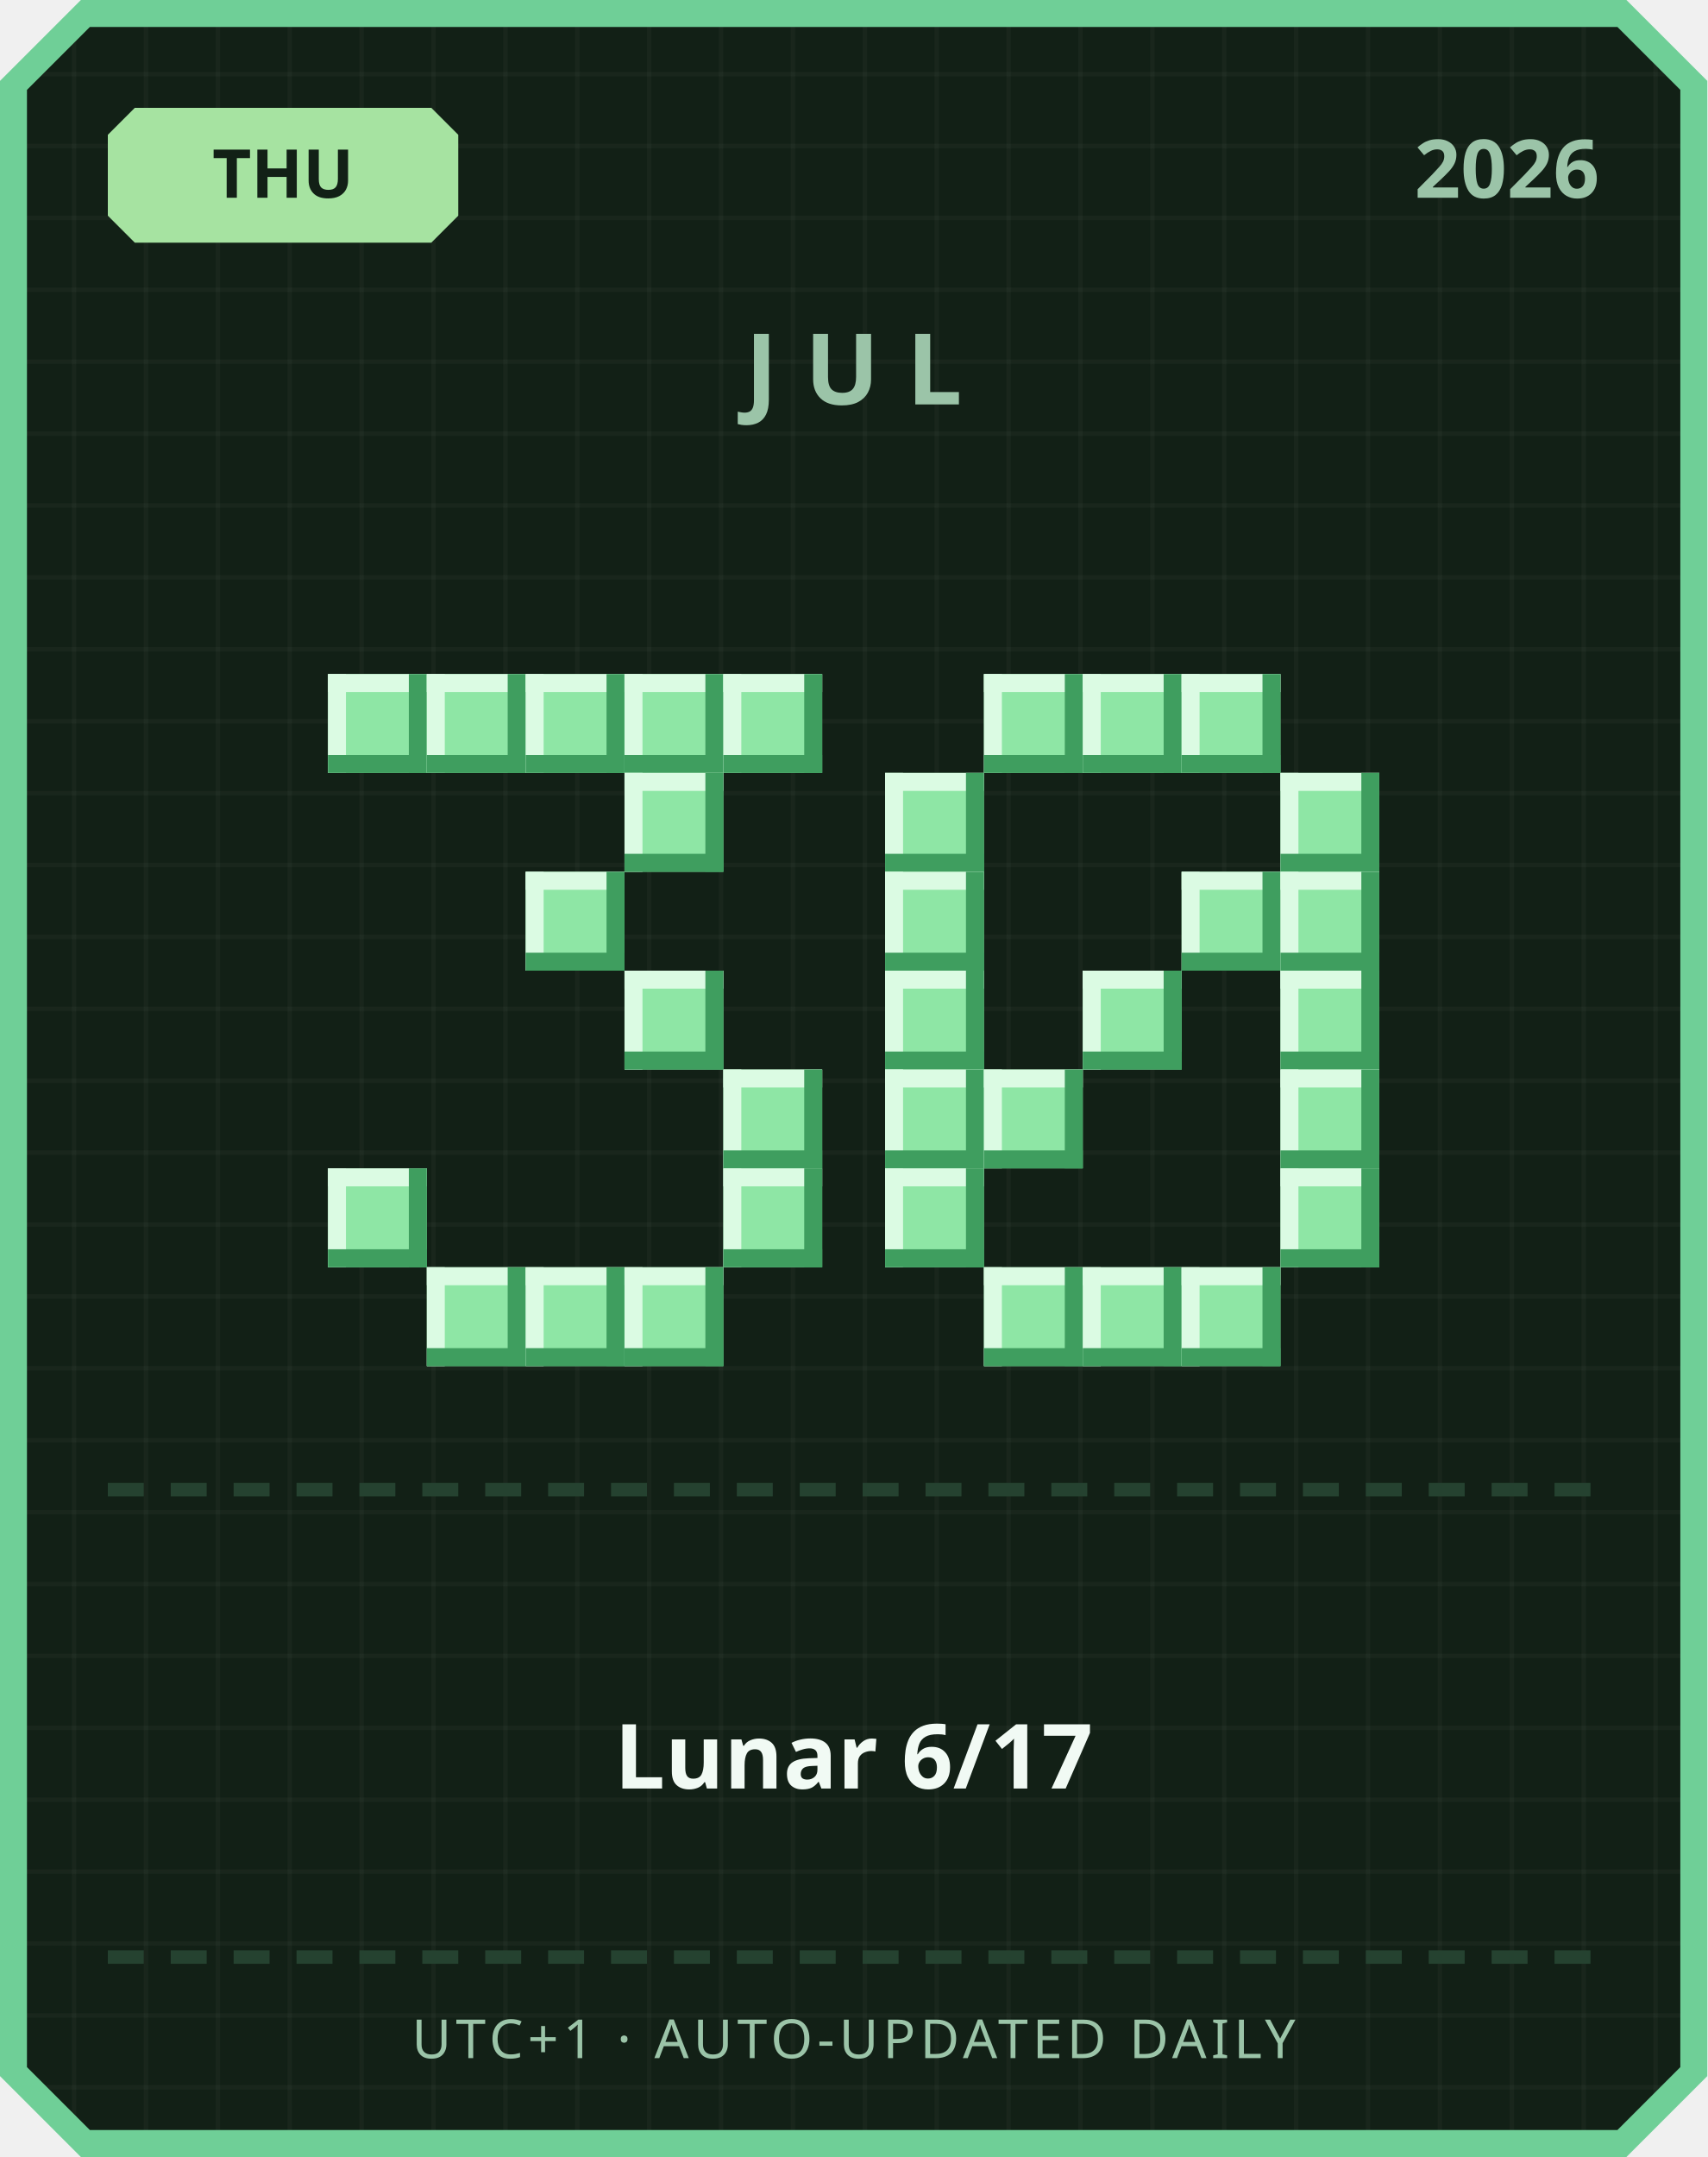
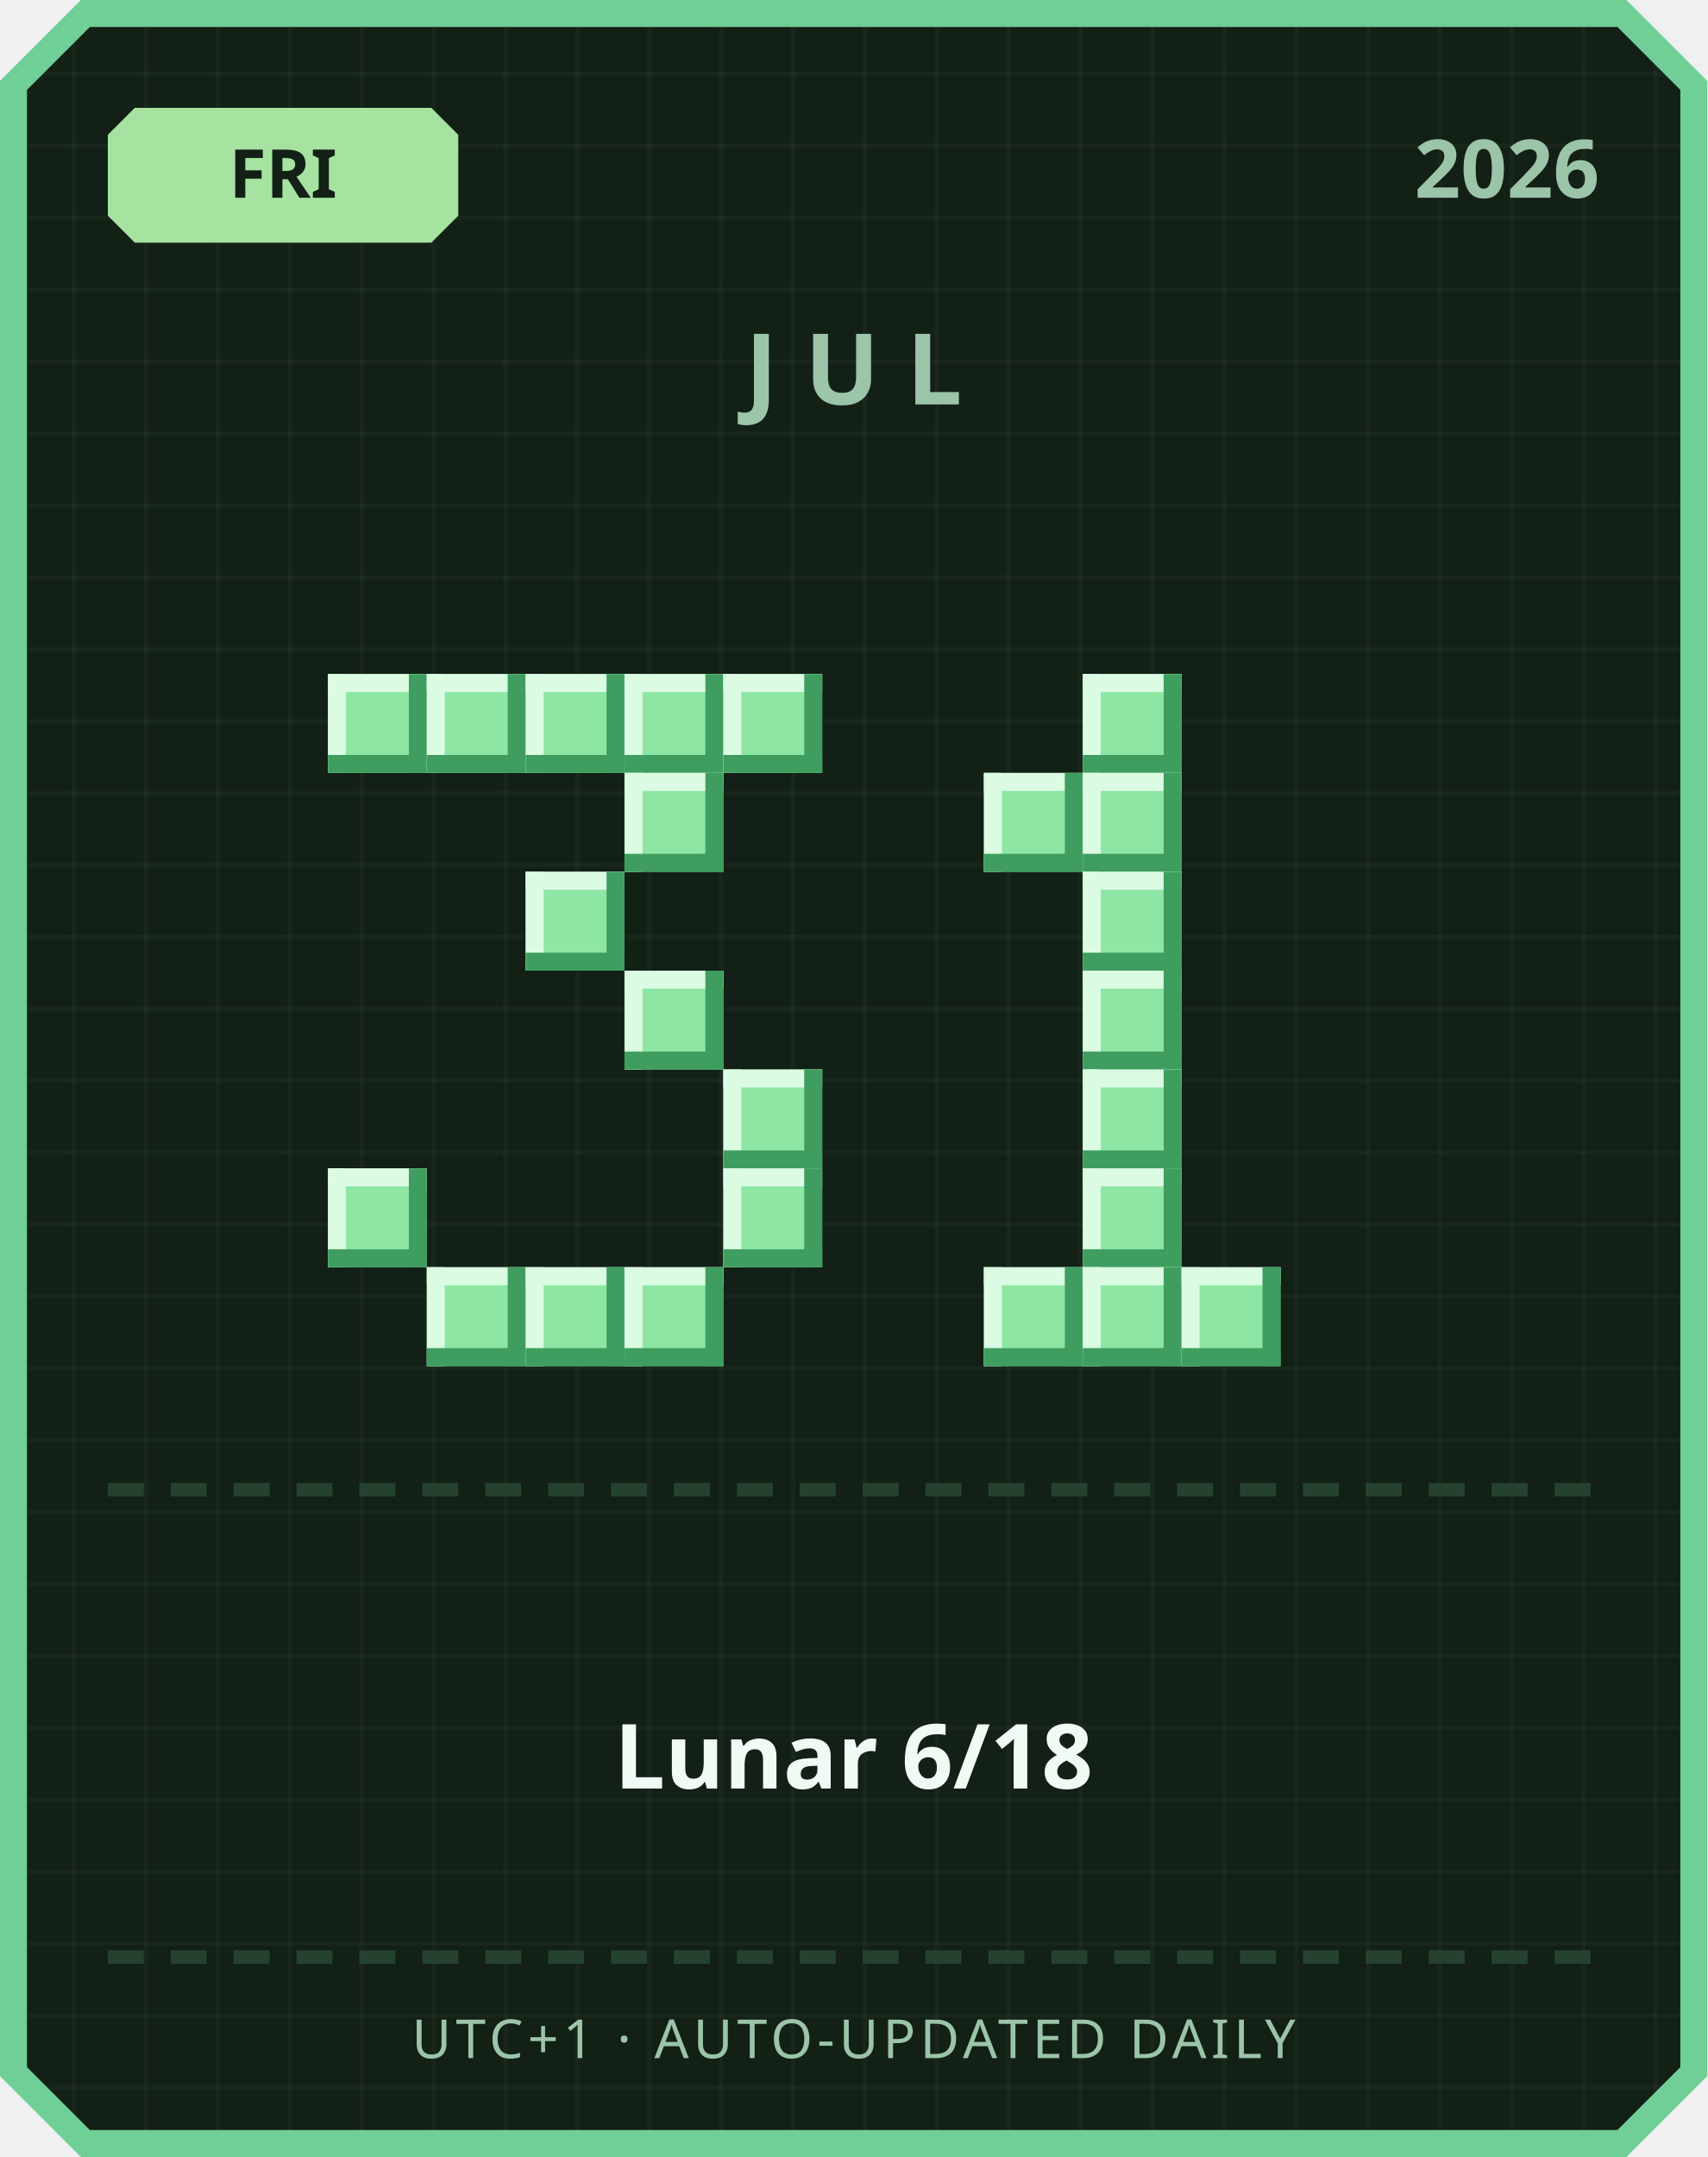
<svg xmlns="http://www.w3.org/2000/svg" width="380" height="480" viewBox="0 0 380 480">
  <defs>
    <pattern id="grid" width="16" height="16" patternUnits="userSpaceOnUse">
      <rect width="16" height="16" fill="#122016" />
      <rect width="1" height="16" fill="#ffffff" opacity="0.03" />
      <rect width="16" height="1" fill="#ffffff" opacity="0.03" />
    </pattern>
  </defs>
  <path d="M 18,0 L 362,0 L 380,18 L 380,462 L 362,480 L 18,480 L 0,462 L 0,18 Z" fill="#6fcf97" />
  <path d="M 20,6 L 360,6 L 374,20 L 374,460 L 360,474 L 20,474 L 6,460 L 6,20 Z" fill="url(#grid)" />
  <path d="M 30,24 L 96,24 L 102,30 L 102,48 L 96,54 L 30,54 L 24,48 L 24,30 Z" fill="#a6e3a1" />
-   <text x="63" y="44" text-anchor="middle" font-family="'Segoe UI', sans-serif" font-size="15" font-weight="700" fill="#122016">THU</text>
+   <text x="63" y="44" text-anchor="middle" font-family="'Segoe UI', sans-serif" font-size="15" font-weight="700" fill="#122016">FRI</text>
  <text x="356" y="44" text-anchor="end" font-family="'Segoe UI', sans-serif" font-size="18" font-weight="700" fill="#9bc4a8">2026</text>
  <text x="190" y="90" text-anchor="middle" font-family="'Segoe UI', sans-serif" font-size="22" font-weight="700" letter-spacing="6" fill="#9bc4a8">JUL</text>
  <rect x="73" y="150" width="22" height="22" fill="#8ee6a5" />
  <rect x="73" y="150" width="22" height="4" fill="#dbfbe3" />
  <rect x="73" y="150" width="4" height="22" fill="#dbfbe3" />
  <rect x="73" y="168" width="22" height="4" fill="#3f9e5f" />
  <rect x="91" y="150" width="4" height="22" fill="#3f9e5f" />
  <rect x="95" y="150" width="22" height="22" fill="#8ee6a5" />
  <rect x="95" y="150" width="22" height="4" fill="#dbfbe3" />
  <rect x="95" y="150" width="4" height="22" fill="#dbfbe3" />
  <rect x="95" y="168" width="22" height="4" fill="#3f9e5f" />
  <rect x="113" y="150" width="4" height="22" fill="#3f9e5f" />
  <rect x="117" y="150" width="22" height="22" fill="#8ee6a5" />
  <rect x="117" y="150" width="22" height="4" fill="#dbfbe3" />
  <rect x="117" y="150" width="4" height="22" fill="#dbfbe3" />
  <rect x="117" y="168" width="22" height="4" fill="#3f9e5f" />
  <rect x="135" y="150" width="4" height="22" fill="#3f9e5f" />
  <rect x="139" y="150" width="22" height="22" fill="#8ee6a5" />
  <rect x="139" y="150" width="22" height="4" fill="#dbfbe3" />
  <rect x="139" y="150" width="4" height="22" fill="#dbfbe3" />
  <rect x="139" y="168" width="22" height="4" fill="#3f9e5f" />
  <rect x="157" y="150" width="4" height="22" fill="#3f9e5f" />
  <rect x="161" y="150" width="22" height="22" fill="#8ee6a5" />
  <rect x="161" y="150" width="22" height="4" fill="#dbfbe3" />
  <rect x="161" y="150" width="4" height="22" fill="#dbfbe3" />
  <rect x="161" y="168" width="22" height="4" fill="#3f9e5f" />
  <rect x="179" y="150" width="4" height="22" fill="#3f9e5f" />
  <rect x="139" y="172" width="22" height="22" fill="#8ee6a5" />
  <rect x="139" y="172" width="22" height="4" fill="#dbfbe3" />
  <rect x="139" y="172" width="4" height="22" fill="#dbfbe3" />
  <rect x="139" y="190" width="22" height="4" fill="#3f9e5f" />
  <rect x="157" y="172" width="4" height="22" fill="#3f9e5f" />
  <rect x="117" y="194" width="22" height="22" fill="#8ee6a5" />
  <rect x="117" y="194" width="22" height="4" fill="#dbfbe3" />
  <rect x="117" y="194" width="4" height="22" fill="#dbfbe3" />
  <rect x="117" y="212" width="22" height="4" fill="#3f9e5f" />
  <rect x="135" y="194" width="4" height="22" fill="#3f9e5f" />
  <rect x="139" y="216" width="22" height="22" fill="#8ee6a5" />
  <rect x="139" y="216" width="22" height="4" fill="#dbfbe3" />
  <rect x="139" y="216" width="4" height="22" fill="#dbfbe3" />
  <rect x="139" y="234" width="22" height="4" fill="#3f9e5f" />
  <rect x="157" y="216" width="4" height="22" fill="#3f9e5f" />
  <rect x="161" y="238" width="22" height="22" fill="#8ee6a5" />
  <rect x="161" y="238" width="22" height="4" fill="#dbfbe3" />
  <rect x="161" y="238" width="4" height="22" fill="#dbfbe3" />
  <rect x="161" y="256" width="22" height="4" fill="#3f9e5f" />
  <rect x="179" y="238" width="4" height="22" fill="#3f9e5f" />
  <rect x="73" y="260" width="22" height="22" fill="#8ee6a5" />
  <rect x="73" y="260" width="22" height="4" fill="#dbfbe3" />
  <rect x="73" y="260" width="4" height="22" fill="#dbfbe3" />
  <rect x="73" y="278" width="22" height="4" fill="#3f9e5f" />
  <rect x="91" y="260" width="4" height="22" fill="#3f9e5f" />
  <rect x="161" y="260" width="22" height="22" fill="#8ee6a5" />
  <rect x="161" y="260" width="22" height="4" fill="#dbfbe3" />
  <rect x="161" y="260" width="4" height="22" fill="#dbfbe3" />
  <rect x="161" y="278" width="22" height="4" fill="#3f9e5f" />
  <rect x="179" y="260" width="4" height="22" fill="#3f9e5f" />
  <rect x="95" y="282" width="22" height="22" fill="#8ee6a5" />
  <rect x="95" y="282" width="22" height="4" fill="#dbfbe3" />
  <rect x="95" y="282" width="4" height="22" fill="#dbfbe3" />
  <rect x="95" y="300" width="22" height="4" fill="#3f9e5f" />
  <rect x="113" y="282" width="4" height="22" fill="#3f9e5f" />
  <rect x="117" y="282" width="22" height="22" fill="#8ee6a5" />
  <rect x="117" y="282" width="22" height="4" fill="#dbfbe3" />
  <rect x="117" y="282" width="4" height="22" fill="#dbfbe3" />
  <rect x="117" y="300" width="22" height="4" fill="#3f9e5f" />
  <rect x="135" y="282" width="4" height="22" fill="#3f9e5f" />
  <rect x="139" y="282" width="22" height="22" fill="#8ee6a5" />
  <rect x="139" y="282" width="22" height="4" fill="#dbfbe3" />
  <rect x="139" y="282" width="4" height="22" fill="#dbfbe3" />
  <rect x="139" y="300" width="22" height="4" fill="#3f9e5f" />
  <rect x="157" y="282" width="4" height="22" fill="#3f9e5f" />
-   <rect x="219" y="150" width="22" height="22" fill="#8ee6a5" />
-   <rect x="219" y="150" width="22" height="4" fill="#dbfbe3" />
-   <rect x="219" y="150" width="4" height="22" fill="#dbfbe3" />
-   <rect x="219" y="168" width="22" height="4" fill="#3f9e5f" />
-   <rect x="237" y="150" width="4" height="22" fill="#3f9e5f" />
  <rect x="241" y="150" width="22" height="22" fill="#8ee6a5" />
  <rect x="241" y="150" width="22" height="4" fill="#dbfbe3" />
  <rect x="241" y="150" width="4" height="22" fill="#dbfbe3" />
  <rect x="241" y="168" width="22" height="4" fill="#3f9e5f" />
  <rect x="259" y="150" width="4" height="22" fill="#3f9e5f" />
-   <rect x="263" y="150" width="22" height="22" fill="#8ee6a5" />
-   <rect x="263" y="150" width="22" height="4" fill="#dbfbe3" />
-   <rect x="263" y="150" width="4" height="22" fill="#dbfbe3" />
-   <rect x="263" y="168" width="22" height="4" fill="#3f9e5f" />
-   <rect x="281" y="150" width="4" height="22" fill="#3f9e5f" />
-   <rect x="197" y="172" width="22" height="22" fill="#8ee6a5" />
-   <rect x="197" y="172" width="22" height="4" fill="#dbfbe3" />
-   <rect x="197" y="172" width="4" height="22" fill="#dbfbe3" />
-   <rect x="197" y="190" width="22" height="4" fill="#3f9e5f" />
-   <rect x="215" y="172" width="4" height="22" fill="#3f9e5f" />
-   <rect x="285" y="172" width="22" height="22" fill="#8ee6a5" />
-   <rect x="285" y="172" width="22" height="4" fill="#dbfbe3" />
-   <rect x="285" y="172" width="4" height="22" fill="#dbfbe3" />
-   <rect x="285" y="190" width="22" height="4" fill="#3f9e5f" />
-   <rect x="303" y="172" width="4" height="22" fill="#3f9e5f" />
-   <rect x="197" y="194" width="22" height="22" fill="#8ee6a5" />
-   <rect x="197" y="194" width="22" height="4" fill="#dbfbe3" />
-   <rect x="197" y="194" width="4" height="22" fill="#dbfbe3" />
-   <rect x="197" y="212" width="22" height="4" fill="#3f9e5f" />
-   <rect x="215" y="194" width="4" height="22" fill="#3f9e5f" />
-   <rect x="263" y="194" width="22" height="22" fill="#8ee6a5" />
-   <rect x="263" y="194" width="22" height="4" fill="#dbfbe3" />
-   <rect x="263" y="194" width="4" height="22" fill="#dbfbe3" />
-   <rect x="263" y="212" width="22" height="4" fill="#3f9e5f" />
-   <rect x="281" y="194" width="4" height="22" fill="#3f9e5f" />
-   <rect x="285" y="194" width="22" height="22" fill="#8ee6a5" />
-   <rect x="285" y="194" width="22" height="4" fill="#dbfbe3" />
-   <rect x="285" y="194" width="4" height="22" fill="#dbfbe3" />
-   <rect x="285" y="212" width="22" height="4" fill="#3f9e5f" />
-   <rect x="303" y="194" width="4" height="22" fill="#3f9e5f" />
-   <rect x="197" y="216" width="22" height="22" fill="#8ee6a5" />
-   <rect x="197" y="216" width="22" height="4" fill="#dbfbe3" />
-   <rect x="197" y="216" width="4" height="22" fill="#dbfbe3" />
-   <rect x="197" y="234" width="22" height="4" fill="#3f9e5f" />
-   <rect x="215" y="216" width="4" height="22" fill="#3f9e5f" />
+   <rect x="219" y="172" width="22" height="22" fill="#8ee6a5" />
+   <rect x="219" y="172" width="22" height="4" fill="#dbfbe3" />
+   <rect x="219" y="172" width="4" height="22" fill="#dbfbe3" />
+   <rect x="219" y="190" width="22" height="4" fill="#3f9e5f" />
+   <rect x="237" y="172" width="4" height="22" fill="#3f9e5f" />
+   <rect x="241" y="172" width="22" height="22" fill="#8ee6a5" />
+   <rect x="241" y="172" width="22" height="4" fill="#dbfbe3" />
+   <rect x="241" y="172" width="4" height="22" fill="#dbfbe3" />
+   <rect x="241" y="190" width="22" height="4" fill="#3f9e5f" />
+   <rect x="259" y="172" width="4" height="22" fill="#3f9e5f" />
+   <rect x="241" y="194" width="22" height="22" fill="#8ee6a5" />
+   <rect x="241" y="194" width="22" height="4" fill="#dbfbe3" />
+   <rect x="241" y="194" width="4" height="22" fill="#dbfbe3" />
+   <rect x="241" y="212" width="22" height="4" fill="#3f9e5f" />
+   <rect x="259" y="194" width="4" height="22" fill="#3f9e5f" />
  <rect x="241" y="216" width="22" height="22" fill="#8ee6a5" />
  <rect x="241" y="216" width="22" height="4" fill="#dbfbe3" />
  <rect x="241" y="216" width="4" height="22" fill="#dbfbe3" />
  <rect x="241" y="234" width="22" height="4" fill="#3f9e5f" />
  <rect x="259" y="216" width="4" height="22" fill="#3f9e5f" />
-   <rect x="285" y="216" width="22" height="22" fill="#8ee6a5" />
-   <rect x="285" y="216" width="22" height="4" fill="#dbfbe3" />
-   <rect x="285" y="216" width="4" height="22" fill="#dbfbe3" />
-   <rect x="285" y="234" width="22" height="4" fill="#3f9e5f" />
-   <rect x="303" y="216" width="4" height="22" fill="#3f9e5f" />
-   <rect x="197" y="238" width="22" height="22" fill="#8ee6a5" />
-   <rect x="197" y="238" width="22" height="4" fill="#dbfbe3" />
-   <rect x="197" y="238" width="4" height="22" fill="#dbfbe3" />
-   <rect x="197" y="256" width="22" height="4" fill="#3f9e5f" />
-   <rect x="215" y="238" width="4" height="22" fill="#3f9e5f" />
-   <rect x="219" y="238" width="22" height="22" fill="#8ee6a5" />
-   <rect x="219" y="238" width="22" height="4" fill="#dbfbe3" />
-   <rect x="219" y="238" width="4" height="22" fill="#dbfbe3" />
-   <rect x="219" y="256" width="22" height="4" fill="#3f9e5f" />
-   <rect x="237" y="238" width="4" height="22" fill="#3f9e5f" />
-   <rect x="285" y="238" width="22" height="22" fill="#8ee6a5" />
-   <rect x="285" y="238" width="22" height="4" fill="#dbfbe3" />
-   <rect x="285" y="238" width="4" height="22" fill="#dbfbe3" />
-   <rect x="285" y="256" width="22" height="4" fill="#3f9e5f" />
-   <rect x="303" y="238" width="4" height="22" fill="#3f9e5f" />
-   <rect x="197" y="260" width="22" height="22" fill="#8ee6a5" />
-   <rect x="197" y="260" width="22" height="4" fill="#dbfbe3" />
-   <rect x="197" y="260" width="4" height="22" fill="#dbfbe3" />
-   <rect x="197" y="278" width="22" height="4" fill="#3f9e5f" />
-   <rect x="215" y="260" width="4" height="22" fill="#3f9e5f" />
-   <rect x="285" y="260" width="22" height="22" fill="#8ee6a5" />
-   <rect x="285" y="260" width="22" height="4" fill="#dbfbe3" />
-   <rect x="285" y="260" width="4" height="22" fill="#dbfbe3" />
-   <rect x="285" y="278" width="22" height="4" fill="#3f9e5f" />
-   <rect x="303" y="260" width="4" height="22" fill="#3f9e5f" />
+   <rect x="241" y="238" width="22" height="22" fill="#8ee6a5" />
+   <rect x="241" y="238" width="22" height="4" fill="#dbfbe3" />
+   <rect x="241" y="238" width="4" height="22" fill="#dbfbe3" />
+   <rect x="241" y="256" width="22" height="4" fill="#3f9e5f" />
+   <rect x="259" y="238" width="4" height="22" fill="#3f9e5f" />
+   <rect x="241" y="260" width="22" height="22" fill="#8ee6a5" />
+   <rect x="241" y="260" width="22" height="4" fill="#dbfbe3" />
+   <rect x="241" y="260" width="4" height="22" fill="#dbfbe3" />
+   <rect x="241" y="278" width="22" height="4" fill="#3f9e5f" />
+   <rect x="259" y="260" width="4" height="22" fill="#3f9e5f" />
  <rect x="219" y="282" width="22" height="22" fill="#8ee6a5" />
  <rect x="219" y="282" width="22" height="4" fill="#dbfbe3" />
  <rect x="219" y="282" width="4" height="22" fill="#dbfbe3" />
  <rect x="219" y="300" width="22" height="4" fill="#3f9e5f" />
  <rect x="237" y="282" width="4" height="22" fill="#3f9e5f" />
  <rect x="241" y="282" width="22" height="22" fill="#8ee6a5" />
  <rect x="241" y="282" width="22" height="4" fill="#dbfbe3" />
  <rect x="241" y="282" width="4" height="22" fill="#dbfbe3" />
  <rect x="241" y="300" width="22" height="4" fill="#3f9e5f" />
  <rect x="259" y="282" width="4" height="22" fill="#3f9e5f" />
  <rect x="263" y="282" width="22" height="22" fill="#8ee6a5" />
  <rect x="263" y="282" width="22" height="4" fill="#dbfbe3" />
  <rect x="263" y="282" width="4" height="22" fill="#dbfbe3" />
  <rect x="263" y="300" width="22" height="4" fill="#3f9e5f" />
  <rect x="281" y="282" width="4" height="22" fill="#3f9e5f" />
  <rect x="24" y="330" width="8" height="3" fill="#254230" />
  <rect x="38" y="330" width="8" height="3" fill="#254230" />
  <rect x="52" y="330" width="8" height="3" fill="#254230" />
  <rect x="66" y="330" width="8" height="3" fill="#254230" />
  <rect x="80" y="330" width="8" height="3" fill="#254230" />
  <rect x="94" y="330" width="8" height="3" fill="#254230" />
  <rect x="108" y="330" width="8" height="3" fill="#254230" />
  <rect x="122" y="330" width="8" height="3" fill="#254230" />
  <rect x="136" y="330" width="8" height="3" fill="#254230" />
  <rect x="150" y="330" width="8" height="3" fill="#254230" />
  <rect x="164" y="330" width="8" height="3" fill="#254230" />
  <rect x="178" y="330" width="8" height="3" fill="#254230" />
  <rect x="192" y="330" width="8" height="3" fill="#254230" />
  <rect x="206" y="330" width="8" height="3" fill="#254230" />
  <rect x="220" y="330" width="8" height="3" fill="#254230" />
  <rect x="234" y="330" width="8" height="3" fill="#254230" />
  <rect x="248" y="330" width="8" height="3" fill="#254230" />
  <rect x="262" y="330" width="8" height="3" fill="#254230" />
  <rect x="276" y="330" width="8" height="3" fill="#254230" />
  <rect x="290" y="330" width="8" height="3" fill="#254230" />
  <rect x="304" y="330" width="8" height="3" fill="#254230" />
  <rect x="318" y="330" width="8" height="3" fill="#254230" />
  <rect x="332" y="330" width="8" height="3" fill="#254230" />
  <rect x="346" y="330" width="8" height="3" fill="#254230" />
-   <text x="190" y="398" text-anchor="middle" font-family="'Segoe UI', 'Microsoft JhengHei', sans-serif" font-size="20" font-weight="700" fill="#f1faf4">Lunar 6/17</text>
+   <text x="190" y="398" text-anchor="middle" font-family="'Segoe UI', 'Microsoft JhengHei', sans-serif" font-size="20" font-weight="700" fill="#f1faf4">Lunar 6/18</text>
  <rect x="24" y="434" width="8" height="3" fill="#254230" />
  <rect x="38" y="434" width="8" height="3" fill="#254230" />
  <rect x="52" y="434" width="8" height="3" fill="#254230" />
  <rect x="66" y="434" width="8" height="3" fill="#254230" />
  <rect x="80" y="434" width="8" height="3" fill="#254230" />
  <rect x="94" y="434" width="8" height="3" fill="#254230" />
  <rect x="108" y="434" width="8" height="3" fill="#254230" />
  <rect x="122" y="434" width="8" height="3" fill="#254230" />
  <rect x="136" y="434" width="8" height="3" fill="#254230" />
  <rect x="150" y="434" width="8" height="3" fill="#254230" />
  <rect x="164" y="434" width="8" height="3" fill="#254230" />
  <rect x="178" y="434" width="8" height="3" fill="#254230" />
  <rect x="192" y="434" width="8" height="3" fill="#254230" />
  <rect x="206" y="434" width="8" height="3" fill="#254230" />
  <rect x="220" y="434" width="8" height="3" fill="#254230" />
  <rect x="234" y="434" width="8" height="3" fill="#254230" />
  <rect x="248" y="434" width="8" height="3" fill="#254230" />
  <rect x="262" y="434" width="8" height="3" fill="#254230" />
  <rect x="276" y="434" width="8" height="3" fill="#254230" />
  <rect x="290" y="434" width="8" height="3" fill="#254230" />
  <rect x="304" y="434" width="8" height="3" fill="#254230" />
  <rect x="318" y="434" width="8" height="3" fill="#254230" />
  <rect x="332" y="434" width="8" height="3" fill="#254230" />
  <rect x="346" y="434" width="8" height="3" fill="#254230" />
  <text x="190" y="458" text-anchor="middle" font-family="'Segoe UI', sans-serif" font-size="12" letter-spacing="1" fill="#9bc4a8">UTC+1 · AUTO-UPDATED DAILY</text>
</svg>
